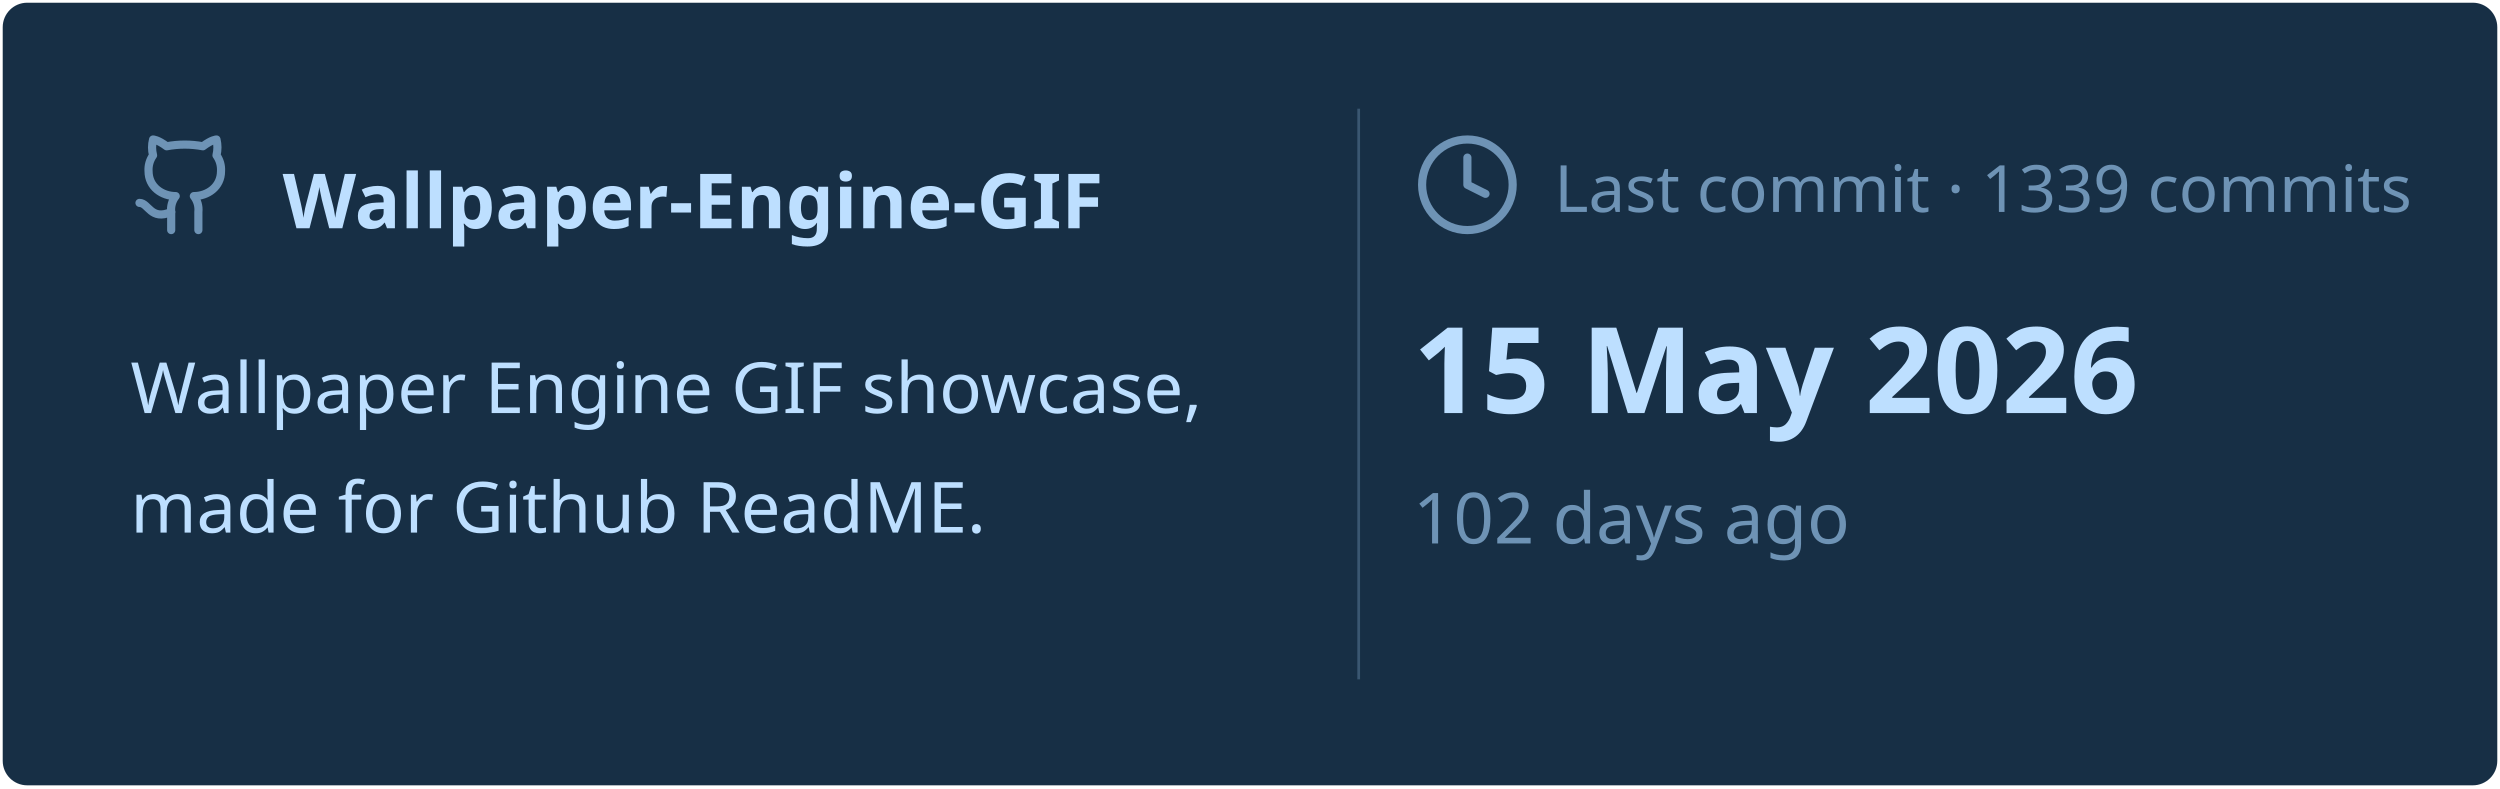
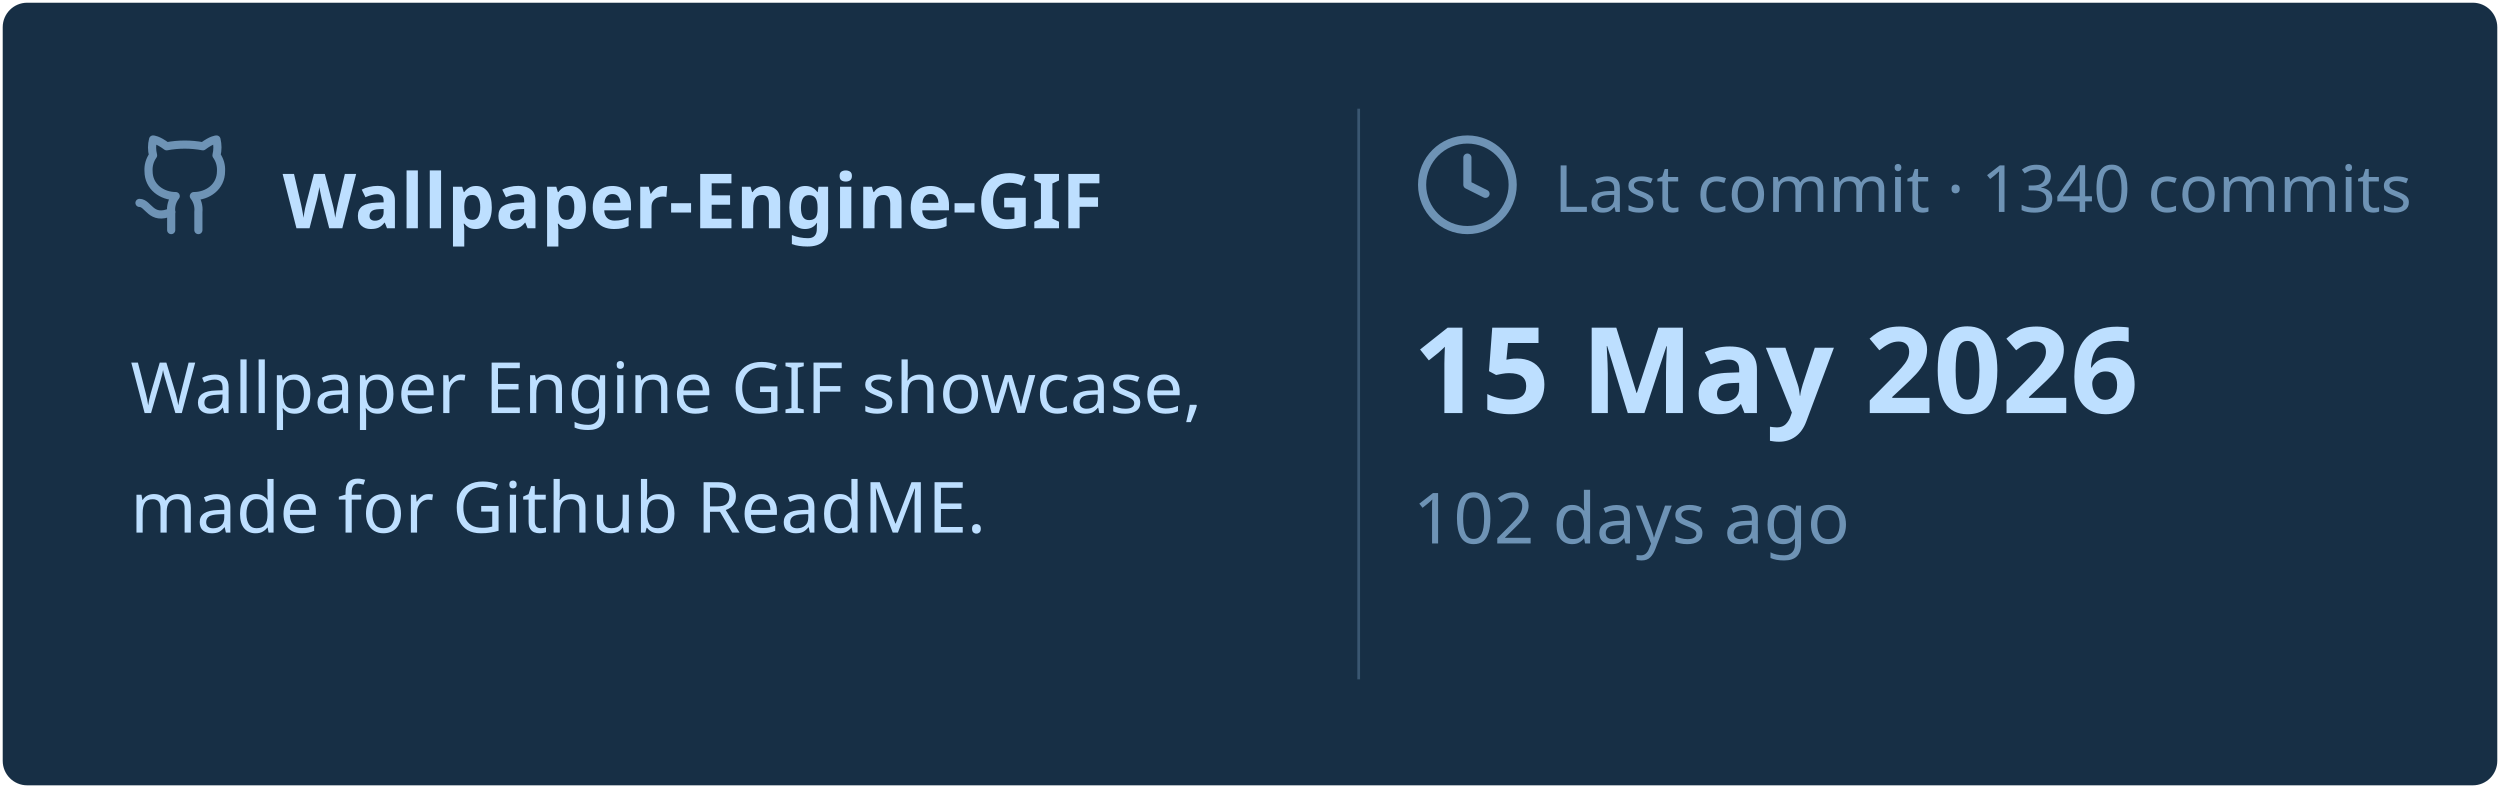
<svg xmlns="http://www.w3.org/2000/svg" viewBox="0 0 460 145" width="460px" height="145px">
  <rect stroke="#000000" stroke-opacity="0" fill="#172F45" rx="4.5" x="0.5" y="0.5" width="459" height="144" />
  <g transform="translate(24, 42)">
    <svg x="0" y="-18" width="20" height="20" viewBox="0 0 24 24" fill="none" stroke="#6E93B5" stroke-width="1.8" stroke-linecap="round" stroke-linejoin="round">
      <path d="M15 22v-4a4.8 4.8 0 0 0-1-3.5c3 0 6-2 6-5.5.08-1.25-.27-2.48-1-3.5.28-1.15.28-2.35 0-3.5 0 0-1 0-3 1.5-2.64-.5-5.36-.5-8 0C6 2 5 2 5 2c-.3 1.15-.3 2.35 0 3.5A5.403 5.403 0 0 0 4 9c0 3.5 3 5.5 6 5.5-.39.49-.68 1.05-.85 1.65-.17.6-.22 1.23-.15 1.85v4" />
      <path d="M9 18c-4.51 2-5-2-7-2" />
    </svg>
    <text x="28" y="0" font-family="&quot;Segoe UI&quot;, Ubuntu, sans-serif" font-size="14" font-weight="700" fill="#BDDFFF">Wallpaper-Engine-GIF</text>
  </g>
  <text x="24" y="76" font-family="&quot;Segoe UI&quot;, Ubuntu, sans-serif" font-size="13" font-weight="400" fill="#BDDFFF">Wallpaper Engine GIF showcase,</text>
  <text x="24" y="98" font-family="&quot;Segoe UI&quot;, Ubuntu, sans-serif" font-size="13" font-weight="400" fill="#BDDFFF">made for Github ReadME.</text>
  <line x1="250" y1="20" x2="250" y2="125" stroke="#6E93B5" stroke-width="0.5" stroke-opacity="0.4" />
  <svg x="260" y="24" width="20" height="20" viewBox="0 0 24 24" fill="none" stroke="#6E93B5" stroke-width="1.8" stroke-linecap="round" stroke-linejoin="round">
    <circle cx="12" cy="12" r="10" />
    <polyline points="12 6 12 12 16 14" />
  </svg>
-   <text x="286" y="39" font-family="&quot;Segoe UI&quot;, Ubuntu, sans-serif" font-size="12" font-weight="400" fill="#6E93B5">Last commit · 1339 commits</text>
+   <text x="286" y="39" font-family="&quot;Segoe UI&quot;, Ubuntu, sans-serif" font-size="12" font-weight="400" fill="#6E93B5">Last commit · 1340 commits</text>
  <text x="260" y="76" font-family="&quot;Segoe UI&quot;, Ubuntu, sans-serif" font-size="22" font-weight="700" fill="#BDDFFF">15 May 2026</text>
  <text x="260" y="100" font-family="&quot;Segoe UI&quot;, Ubuntu, sans-serif" font-size="13" font-weight="400" fill="#6E93B5">102 days ago</text>
</svg>
